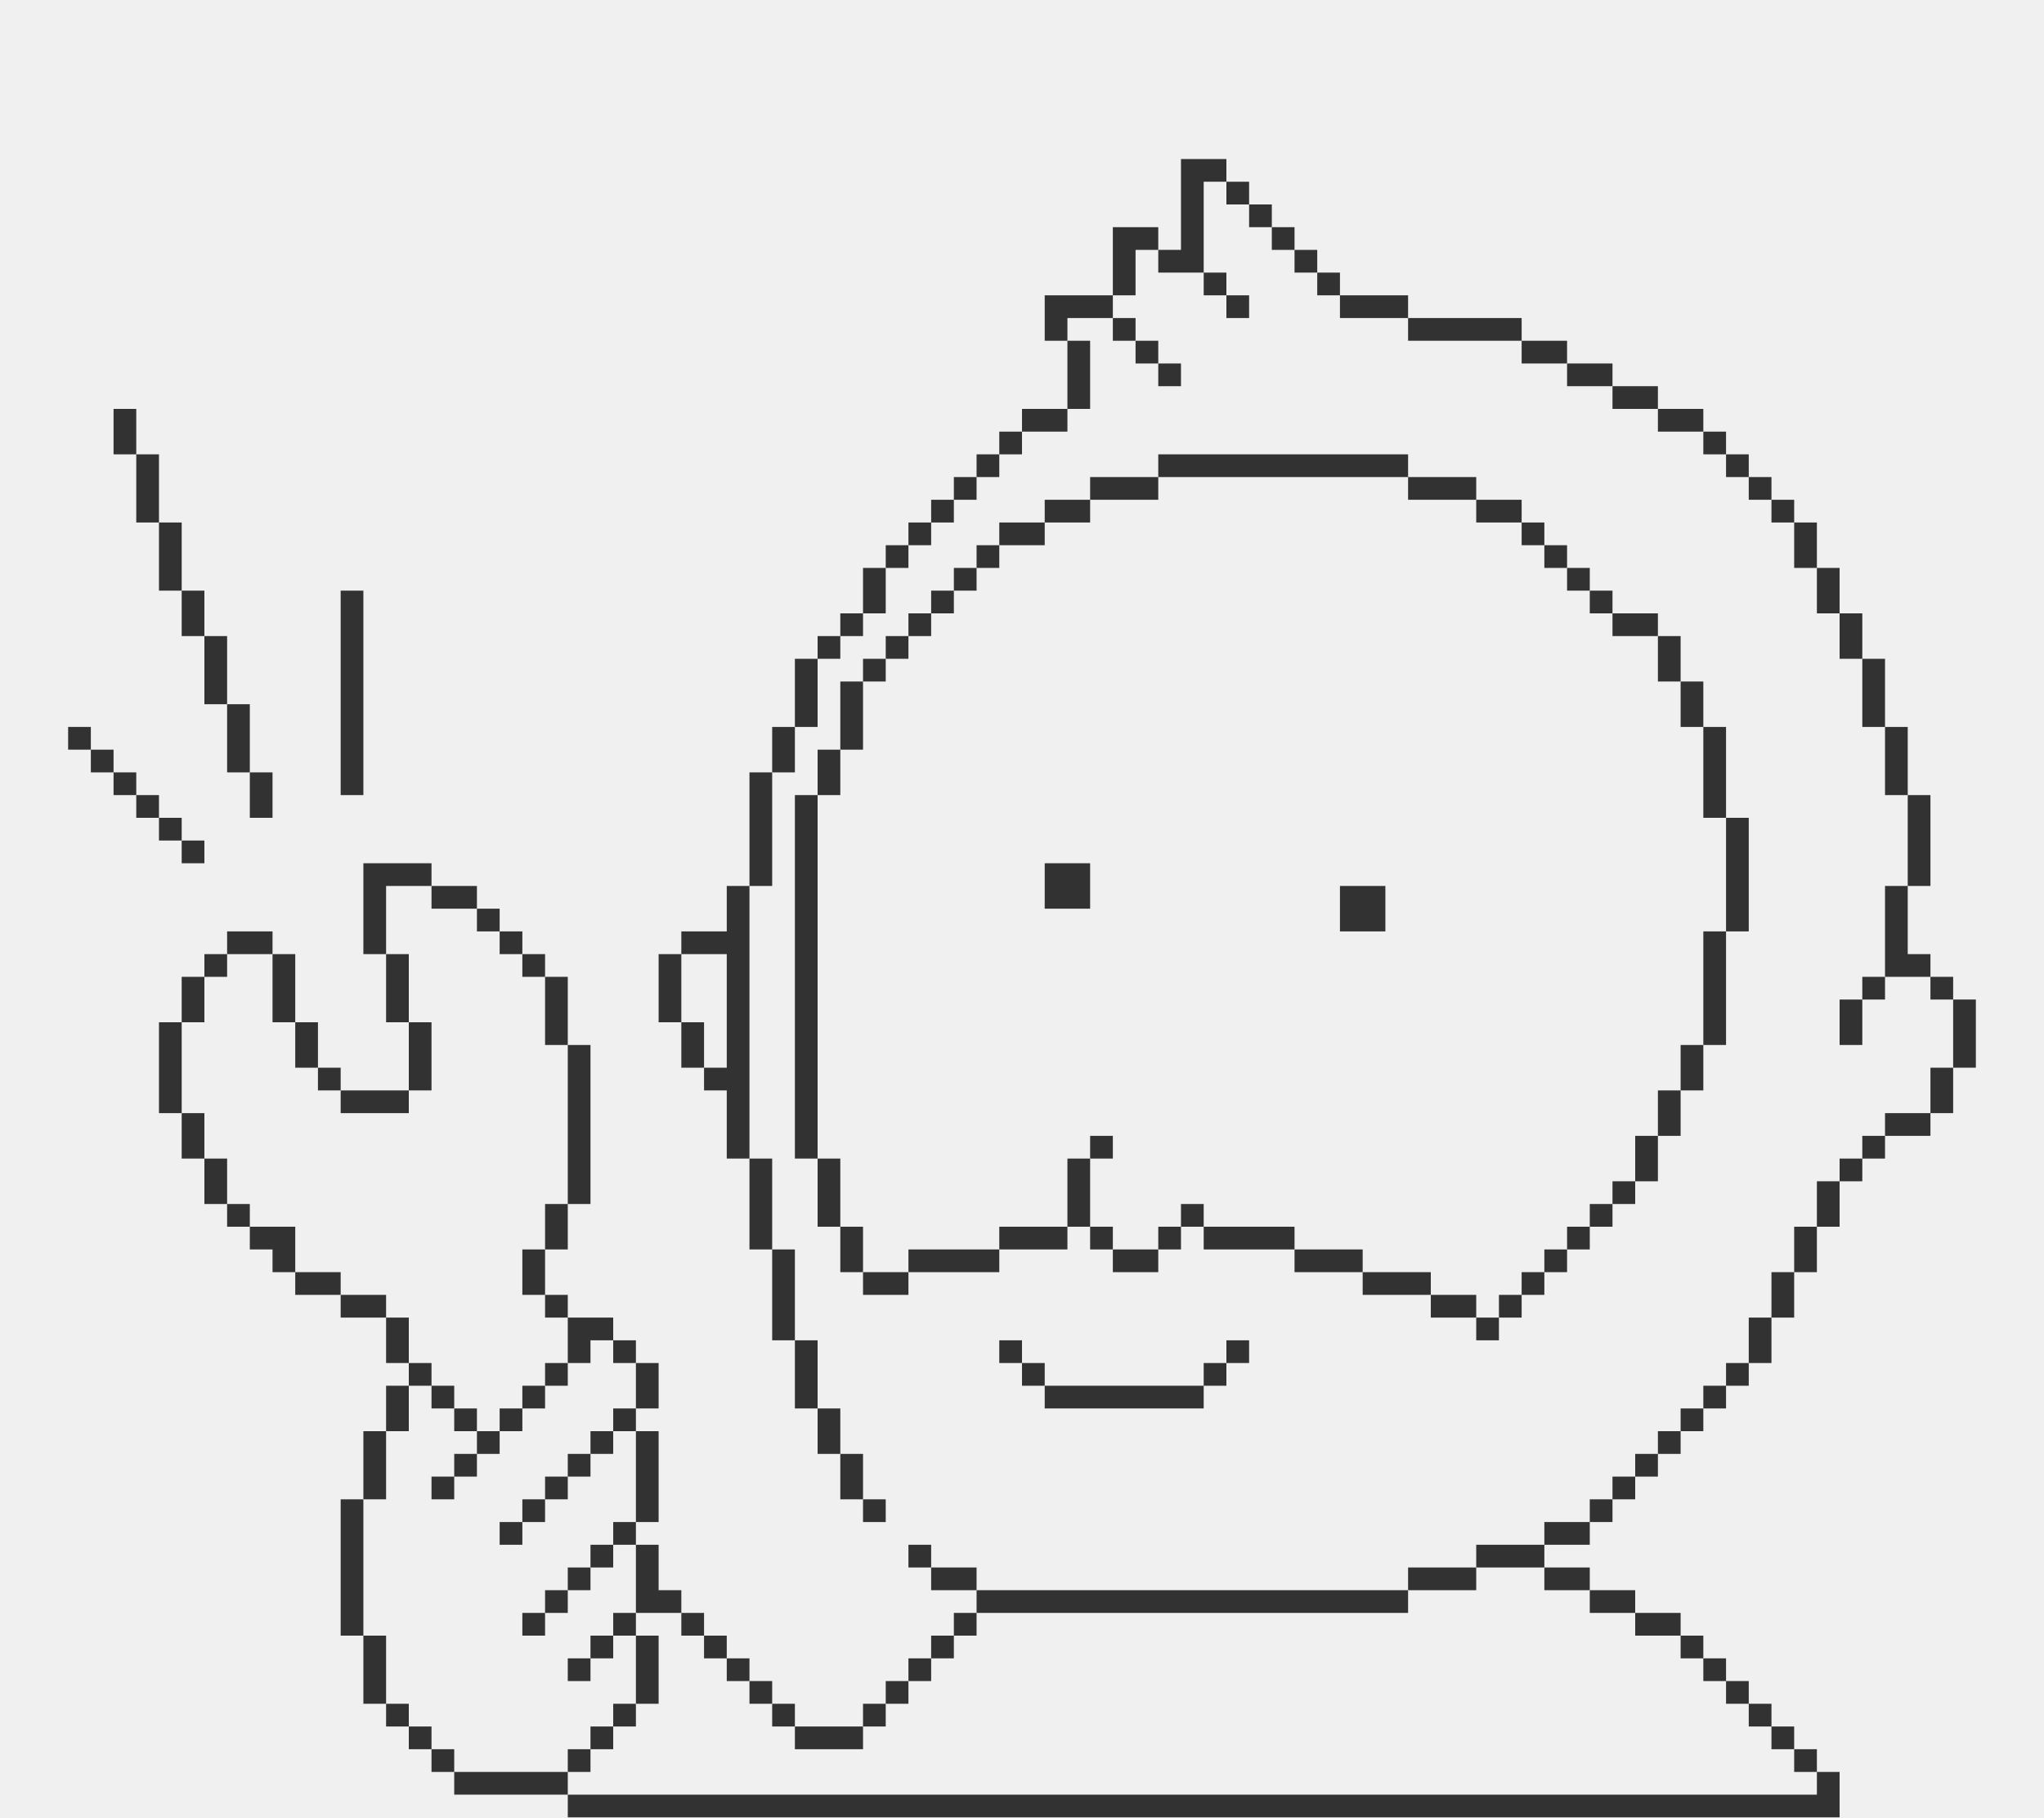
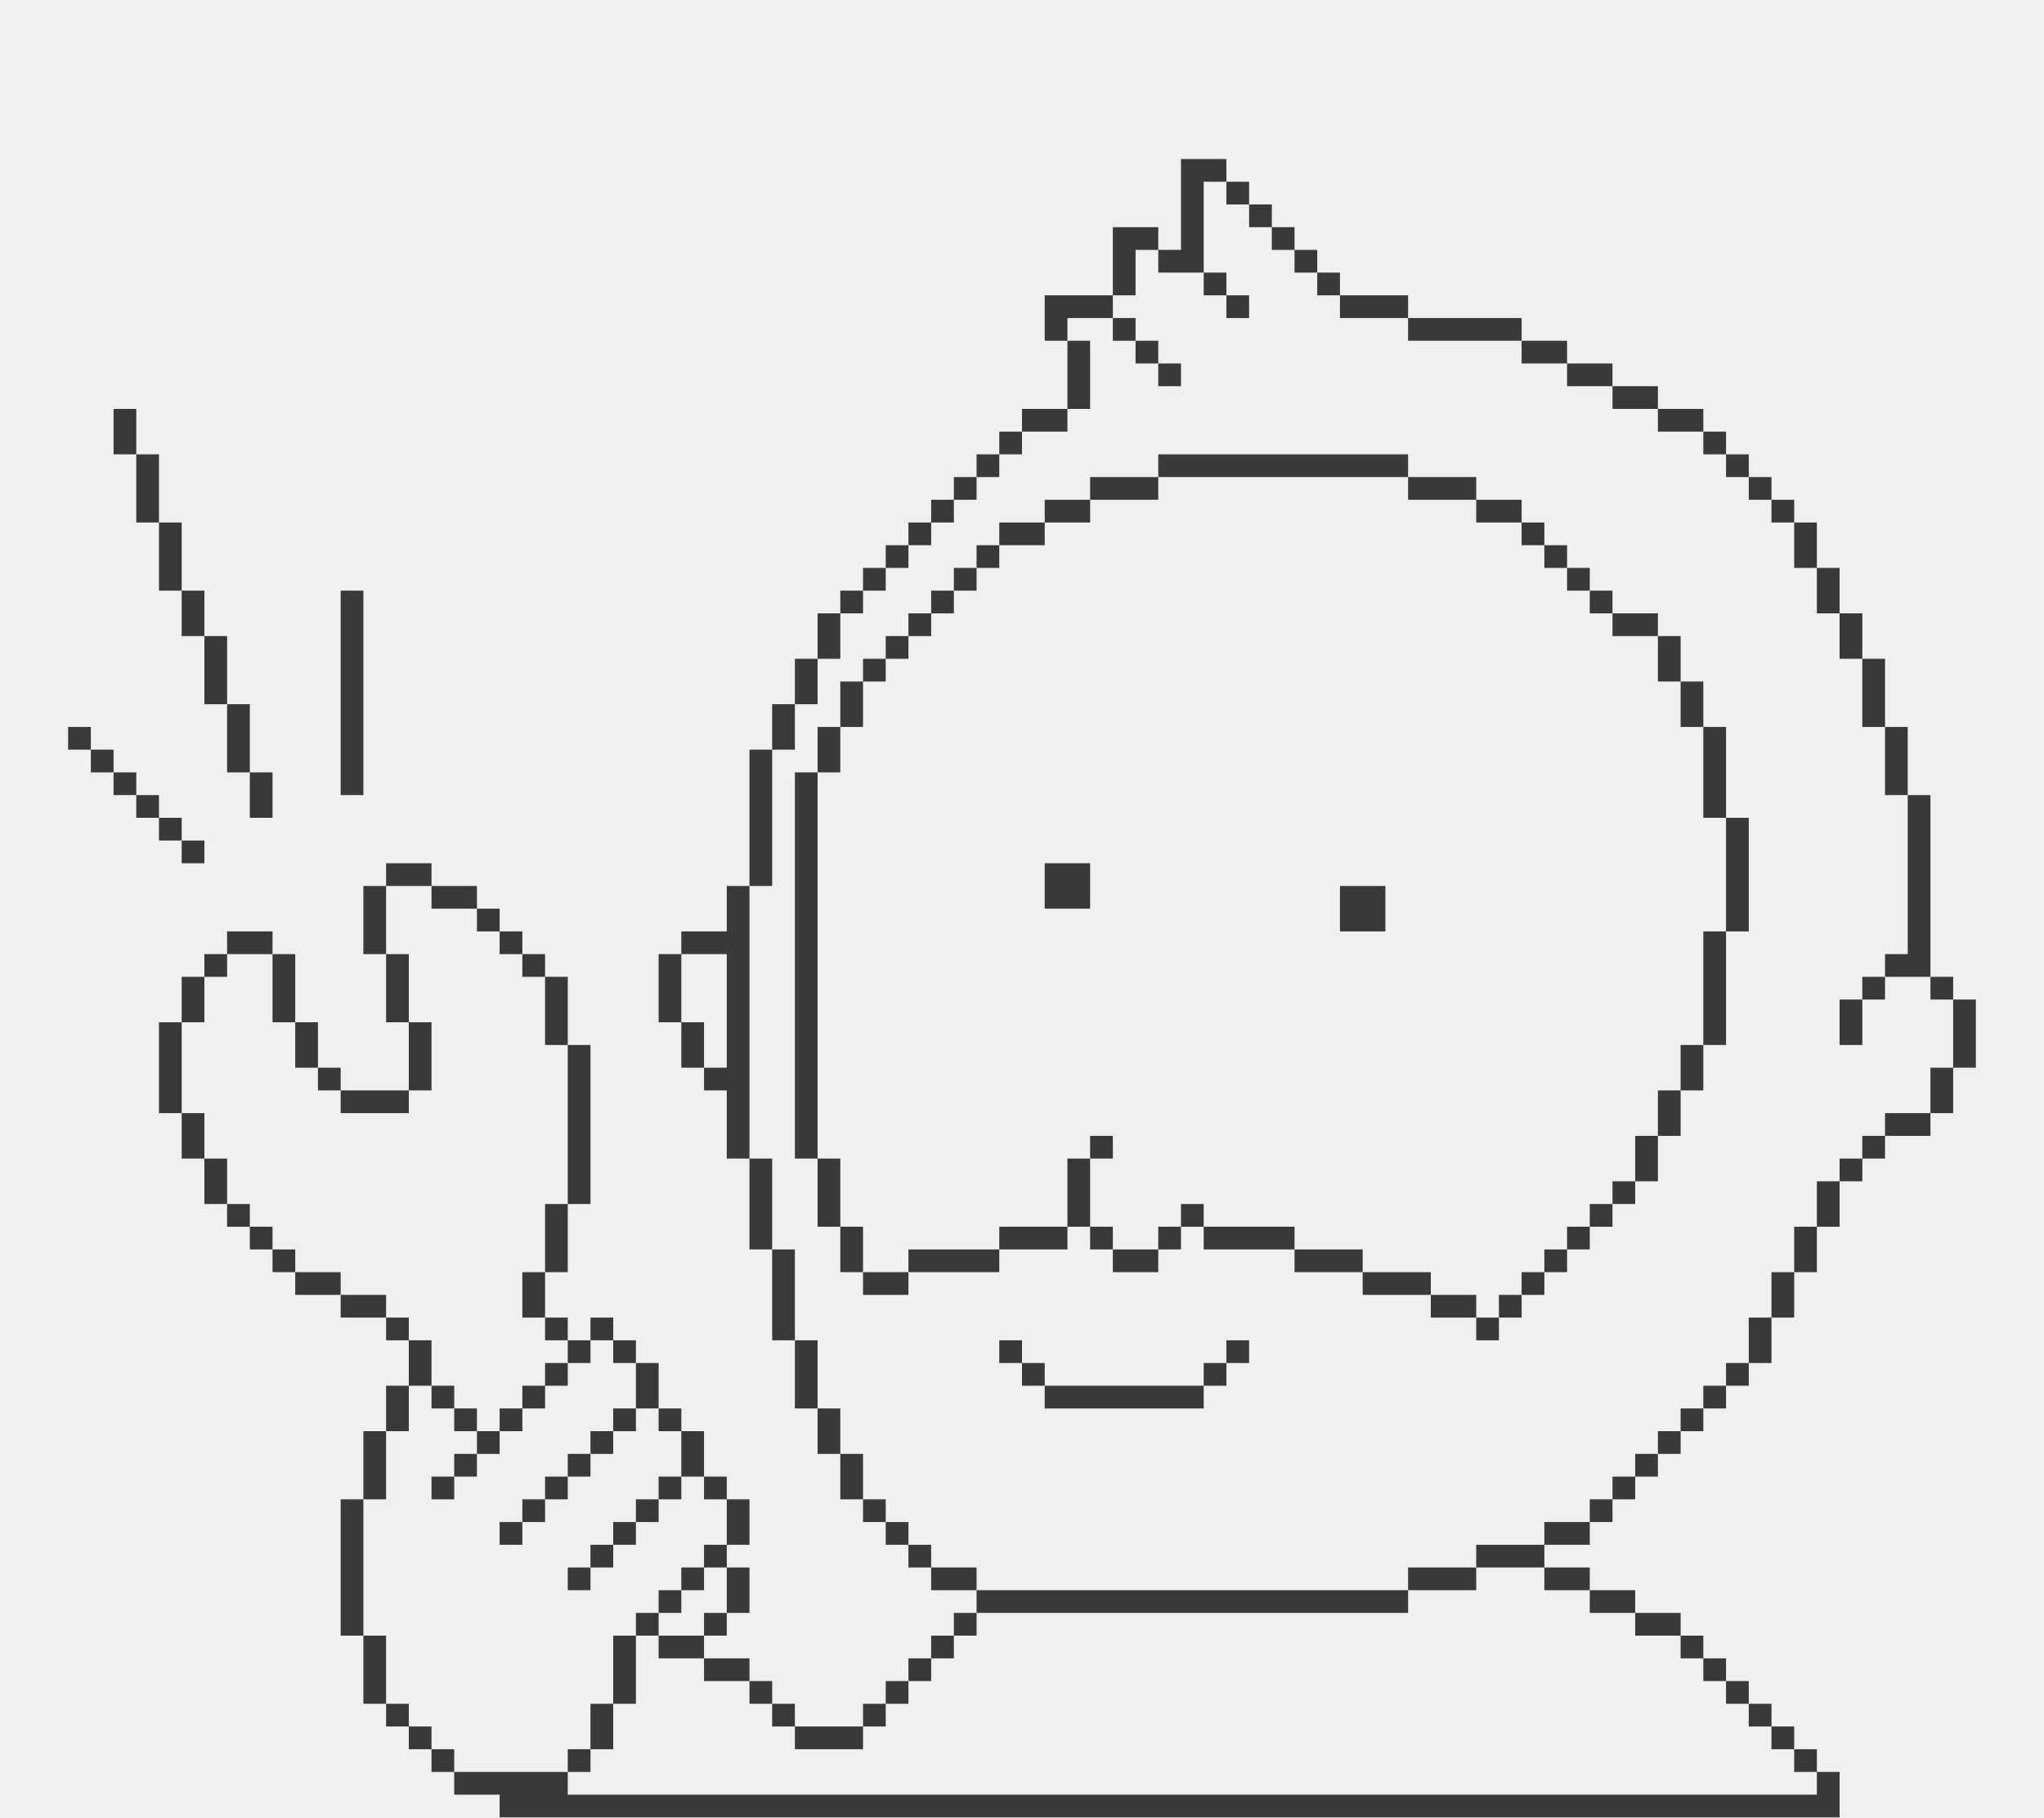
<svg xmlns="http://www.w3.org/2000/svg" width="180" height="160" viewBox="0 0 180 160" fill="none">
-   <g clip-path="url(#clip0_1179_5933)">
-     <path d="M172 88V90V92V94H174V92V90V88H172Z" fill="#323232" />
-     <path d="M170 96V98H172V96V94H170V96Z" fill="#323232" />
-     <path d="M172 86H170V88H172V86Z" fill="#323232" />
-     <path d="M168 84V82V80V78H166V80V82V84V86H168H170V84H168Z" fill="#323232" />
-     <path d="M170 76V74V72V70H168V72V74V76V78H170V76Z" fill="#323232" />
-     <path d="M166 98V100H168H170V98H168H166Z" fill="#323232" />
-     <path d="M168 66V64H166V66V68V70H168V68V66Z" fill="#323232" />
-     <path d="M166 100H164V102H166V100Z" fill="#323232" />
-     <path d="M166 86H164V88H166V86Z" fill="#323232" />
-     <path d="M166 60V58H164V60V62V64H166V62V60Z" fill="#323232" />
-     <path d="M164 102H162V104H164V102Z" fill="#323232" />
-     <path d="M162 90V92H164V90V88H162V90Z" fill="#323232" />
-     <path d="M164 54H162V56V58H164V56V54Z" fill="#323232" />
-     <path d="M160 106V108H162V106V104H160V106Z" fill="#323232" />
-     <path d="M162 50H160V52V54H162V52V50Z" fill="#323232" />
-     <path d="M158 158H156H154H152H150H148H146H144H142H140H138H136H134H132H130H128H126H124H122H120H118H116H114H112H110H108H106H104H102H100H98H96H94H92H90H88H86H84H82H80H78H76H74H72H70H68H66H64H62H60H58H56H54H52H50V160H52H54H56H58H60H62H64H66H68H70H72H74H76H78H80H82H84H86H88H90H92H94H96H98H100H102H104H106H108H110H112H114H116H118H120H122H124H126H128H130H132H134H136H138H140H142H144H146H148H150H152H154H156H158H160H162V158V156H160V158H158Z" fill="#323232" />
-     <path d="M48 156H46H44H42H40V158H42H50V156H48Z" fill="#323232" />
-     <path d="M160 154H158V156H160V154Z" fill="#323232" />
-     <path d="M158 110V112H160V110V108H158V110Z" fill="#323232" />
-     <path d="M160 46H158V48V50H160V48V46Z" fill="#323232" />
-     <path d="M158 152H156V154H158V152Z" fill="#323232" />
-     <path d="M156 114V116H158V114V112H156V114Z" fill="#323232" />
-     <path d="M158 44H156V46H158V44Z" fill="#323232" />
-     <path d="M156 150H154V152H156V150Z" fill="#323232" />
-     <path d="M154 118V120H156V118V116H154V118Z" fill="#323232" />
-     <path d="M156 42H154V44H156V42Z" fill="#323232" />
-     <path d="M154 148H152V150H154V148Z" fill="#323232" />
-     <path d="M154 120H152V122H154V120Z" fill="#323232" />
-     <path d="M152 76V78V80V82H154V80V78V76V74V72H152V74V76Z" fill="#323232" />
-     <path d="M154 40H152V42H154V40Z" fill="#323232" />
-     <path d="M152 146H150V148H152V146Z" fill="#323232" />
-     <path d="M152 122H150V124H152V122Z" fill="#323232" />
-     <path d="M150 84V86V88V90V92H152V90V88V86V84V82H150V84Z" fill="#323232" />
-     <path d="M150 68V70V72H152V70V68V66V64H150V66V68Z" fill="#323232" />
-     <path d="M152 38H150V40H152V38Z" fill="#323232" />
-     <path d="M150 144H148V146H150V144Z" fill="#323232" />
-     <path d="M150 124H148V126H150V124Z" fill="#323232" />
-     <path d="M148 94V96H150V94V92H148V94Z" fill="#323232" />
-     <path d="M148 64H150V62V60H148V62V64Z" fill="#323232" />
-     <path d="M148 36H146V38H148H150V36H148Z" fill="#323232" />
-     <path d="M148 126H146V128H148V126Z" fill="#323232" />
-     <path d="M146 98V100H148V98V96H146V98Z" fill="#323232" />
-     <path d="M146 60H148V58V56H146V58V60Z" fill="#323232" />
-     <path d="M146 144H148V142H146H144V144H146Z" fill="#323232" />
-     <path d="M146 128H144V130H146V128Z" fill="#323232" />
-     <path d="M144 102V104H146V102V100H144V102Z" fill="#323232" />
-     <path d="M144 34H142V36H144H146V34H144Z" fill="#323232" />
-     <path d="M144 130H142V132H144V130Z" fill="#323232" />
-     <path d="M144 104H142V106H144V104Z" fill="#323232" />
-     <path d="M144 56H146V54H144H142V56H144Z" fill="#323232" />
-     <path d="M142 142H144V140H142H140V142H142Z" fill="#323232" />
-     <path d="M142 132H140V134H142V132Z" fill="#323232" />
-     <path d="M142 106H140V108H142V106Z" fill="#323232" />
-     <path d="M142 52H140V54H142V52Z" fill="#323232" />
-     <path d="M140 32H138V34H140H142V32H140Z" fill="#323232" />
-     <path d="M140 108H138V110H140V108Z" fill="#323232" />
-     <path d="M140 50H138V52H140V50Z" fill="#323232" />
-     <path d="M138 140H140V138H138H136V140H138Z" fill="#323232" />
-     <path d="M136 134V136H138H140V134H138H136Z" fill="#323232" />
-     <path d="M138 110H136V112H138V110Z" fill="#323232" />
-     <path d="M138 48H136V50H138V48Z" fill="#323232" />
-     <path d="M136 30H134V32H136H138V30H136Z" fill="#323232" />
-     <path d="M136 112H134V114H136V112Z" fill="#323232" />
-     <path d="M136 46H134V48H136V46Z" fill="#323232" />
-     <path d="M132 136H130V138H132H134H136V136H134H132Z" fill="#323232" />
-     <path d="M134 114H132V116H134V114Z" fill="#323232" />
-     <path d="M132 28H130H128H126H124V30H126H128H130H132H134V28H132Z" fill="#323232" />
-     <path d="M132 116H130V118H132V116Z" fill="#323232" />
-     <path d="M132 46H134V44H132H130V46H132Z" fill="#323232" />
-     <path d="M128 114H126V116H128H130V114H128Z" fill="#323232" />
-     <path d="M128 140H130V138H128H126H124V140H126H128Z" fill="#323232" />
-     <path d="M124 112H122H120V114H122H124H126V112H124Z" fill="#323232" />
-     <path d="M126 44H128H130V42H128H126H124V44H126Z" fill="#323232" />
-     <path d="M122 26H120H118V28H120H122H124V26H122Z" fill="#323232" />
-     <path d="M122 82V80V78H120H118V80V82H120H122Z" fill="#323232" />
-     <path d="M118 110H116H114V112H116H118H120V110H118Z" fill="#323232" />
-     <path d="M118 24H116V26H118V24Z" fill="#323232" />
-     <path d="M116 22H114V24H116V22Z" fill="#323232" />
-     <path d="M112 108H110H108H106V110H108H110H112H114V108H112Z" fill="#323232" />
-     <path d="M114 20H112V22H114V20Z" fill="#323232" />
-     <path d="M112 18H110V20H112V18Z" fill="#323232" />
-     <path d="M110 118H108V120H110V118Z" fill="#323232" />
-     <path d="M110 26H108V28H110V26Z" fill="#323232" />
-     <path d="M110 16H108V18H110V16Z" fill="#323232" />
-     <path d="M108 120H106V122H108V120Z" fill="#323232" />
-     <path d="M108 24H106V26H108V24Z" fill="#323232" />
-     <path d="M106 14H104V16V18V20V22H102V24H104H106V22V20V18V16H108V14H106Z" fill="#323232" />
-     <path d="M106 106H104V108H106V106Z" fill="#323232" />
-     <path d="M106 42H108H110H112H114H116H118H120H122H124V40H122H120H118H116H114H112H110H108H106H104H102V42H104H106Z" fill="#323232" />
-     <path d="M104 108H102V110H104V108Z" fill="#323232" />
-     <path d="M104 32H102V34H104V32Z" fill="#323232" />
-     <path d="M102 30H100V32H102V30Z" fill="#323232" />
-     <path d="M100 20H98V22V24V26H100V24V22H102V20H100Z" fill="#323232" />
-     <path d="M98 110V112H100H102V110H100H98Z" fill="#323232" />
-     <path d="M100 44H102V42H100H98H96V44H98H100Z" fill="#323232" />
-     <path d="M100 28H98V30H100V28Z" fill="#323232" />
-     <path d="M98 108H96V110H98V108Z" fill="#323232" />
-     <path d="M98 100H96V102H98V100Z" fill="#323232" />
-     <path d="M96 104V102H94V104V106V108H96V106V104Z" fill="#323232" />
-     <path d="M96 80V78V76H94H92V78V80H94H96Z" fill="#323232" />
-     <path d="M96 46V44H94H92V46H94H96Z" fill="#323232" />
-     <path d="M94 34V36H96V34V32V30H94V32V34Z" fill="#323232" />
-     <path d="M94 26H92V28V30H94V28H96H98V26H96H94Z" fill="#323232" />
-     <path d="M94 124H96H98H100H102H104H106V122H104H102H100H98H96H94H92V124H94Z" fill="#323232" />
-     <path d="M92 120H90V122H92V120Z" fill="#323232" />
-     <path d="M90 108H88V110H90H92H94V108H92H90Z" fill="#323232" />
-     <path d="M92 48V46H90H88V48H90H92Z" fill="#323232" />
-     <path d="M90 36V38H92H94V36H92H90Z" fill="#323232" />
-     <path d="M90 142H92H94H96H98H100H102H104H106H108H110H112H114H116H118H120H122H124V140H122H120H118H116H114H112H110H108H106H104H102H100H98H96H94H92H90H88H86V142H88H90Z" fill="#323232" />
-     <path d="M90 118H88V120H90V118Z" fill="#323232" />
-     <path d="M90 38H88V40H90V38Z" fill="#323232" />
-     <path d="M88 48H86V50H88V48Z" fill="#323232" />
-     <path d="M88 40H86V42H88V40Z" fill="#323232" />
-     <path d="M86 142H84V144H86V142Z" fill="#323232" />
-     <path d="M84 138H82V140H84H86V138H84Z" fill="#323232" />
-     <path d="M84 110H82H80V112H82H84H86H88V110H86H84Z" fill="#323232" />
-     <path d="M86 50H84V52H86V50Z" fill="#323232" />
-     <path d="M86 42H84V44H86V42Z" fill="#323232" />
-     <path d="M84 144H82V146H84V144Z" fill="#323232" />
-     <path d="M84 52H82V54H84V52Z" fill="#323232" />
-     <path d="M84 44H82V46H84V44Z" fill="#323232" />
-     <path d="M82 146H80V148H82V146Z" fill="#323232" />
-     <path d="M82 136H80V138H82V136Z" fill="#323232" />
-     <path d="M82 54H80V56H82V54Z" fill="#323232" />
-     <path d="M82 46H80V48H82V46Z" fill="#323232" />
-     <path d="M80 148H78V150H80V148Z" fill="#323232" />
-     <path d="M80 56H78V58H80V56Z" fill="#323232" />
-     <path d="M80 48H78V50H80V48Z" fill="#323232" />
-     <path d="M78 150H76V152H78V150Z" fill="#323232" />
-     <path d="M78 132H76V134H78V132Z" fill="#323232" />
-     <path d="M78 114H80V112H78H76V114H78Z" fill="#323232" />
-     <path d="M78 58H76V60H78V58Z" fill="#323232" />
-     <path d="M76 52V54H78V52V50H76V52Z" fill="#323232" />
-     <path d="M74 132H76V130V128H74V130V132Z" fill="#323232" />
-     <path d="M76 108H74V110V112H76V110V108Z" fill="#323232" />
-     <path d="M76 64V62V60H74V62V64V66H76V64Z" fill="#323232" />
-     <path d="M76 54H74V56H76V54Z" fill="#323232" />
-     <path d="M72 128H74V126V124H72V126V128Z" fill="#323232" />
-     <path d="M74 104V102H72V104V106V108H74V106V104Z" fill="#323232" />
-     <path d="M74 68V66H72V68V70H74V68Z" fill="#323232" />
-     <path d="M74 56H72V58H74V56Z" fill="#323232" />
-     <path d="M72 154H74H76V152H74H72H70V154H72Z" fill="#323232" />
-     <path d="M70 122V124H72V122V120V118H70V120V122Z" fill="#323232" />
-     <path d="M72 98V96V94V92V90V88V86V84V82V80V78V76V74V72V70H70V72V74V76V78V80V82V84V86V88V90V92V94V96V98V100V102H72V100V98Z" fill="#323232" />
-     <path d="M70 60V62V64H72V62V60V58H70V60Z" fill="#323232" />
-     <path d="M70 150H68V152H70V150Z" fill="#323232" />
-     <path d="M68 114V116V118H70V116V114V112V110H68V112V114Z" fill="#323232" />
-     <path d="M68 66V68H70V66V64H68V66Z" fill="#323232" />
-     <path d="M68 148H66V150H68V148Z" fill="#323232" />
-     <path d="M66 106V108V110H68V108V106V104V102H66V104V106Z" fill="#323232" />
-     <path d="M66 70V72V74V76V78H68V76V74V72V70V68H66V70Z" fill="#323232" />
-     <path d="M66 146H64V148H66V146Z" fill="#323232" />
-     <path d="M64 80V82H62H60V84H62H64V86V88V90V92V94H62V96H64V98V100V102H66V100V98V96V94V92V90V88V86V84V82V80V78H64V80Z" fill="#323232" />
-     <path d="M64 144H62V146H64V144Z" fill="#323232" />
-     <path d="M62 142H60V144H62V142Z" fill="#323232" />
-     <path d="M62 90H60V92V94H62V92V90Z" fill="#323232" />
-     <path d="M60 86V84H58V86V88V90H60V88V86Z" fill="#323232" />
-     <path d="M56 148V150H58V148V146V144H56V146V148Z" fill="#323232" />
-     <path d="M56 140V142H58H60V140H58V138V136H56V138V140Z" fill="#323232" />
-     <path d="M56 130V132V134H58V132V130V128V126H56V128V130Z" fill="#323232" />
-     <path d="M56 124H58V122V120H56V122V124Z" fill="#323232" />
-     <path d="M56 150H54V152H56V150Z" fill="#323232" />
-     <path d="M56 142H54V144H56V142Z" fill="#323232" />
-     <path d="M56 134H54V136H56V134Z" fill="#323232" />
-     <path d="M56 124H54V126H56V124Z" fill="#323232" />
-     <path d="M56 118H54V120H56V118Z" fill="#323232" />
-     <path d="M54 152H52V154H54V152Z" fill="#323232" />
-     <path d="M54 144H52V146H54V144Z" fill="#323232" />
-     <path d="M54 136H52V138H54V136Z" fill="#323232" />
-     <path d="M54 126H52V128H54V126Z" fill="#323232" />
-     <path d="M52 154H50V156H52V154Z" fill="#323232" />
-     <path d="M52 146H50V148H52V146Z" fill="#323232" />
-     <path d="M52 138H50V140H52V138Z" fill="#323232" />
-     <path d="M52 128H50V130H52V128Z" fill="#323232" />
-     <path d="M50 120H52V118H54V116H52H50V118V120Z" fill="#323232" />
-     <path d="M50 96V98V100V102V104V106H52V104V102V100V98V96V94V92H50V94V96Z" fill="#323232" />
-     <path d="M50 140H48V142H50V140Z" fill="#323232" />
-     <path d="M50 130H48V132H50V130Z" fill="#323232" />
-     <path d="M50 120H48V122H50V120Z" fill="#323232" />
-     <path d="M50 114H48V116H50V114Z" fill="#323232" />
-     <path d="M48 108V110H50V108V106H48V108Z" fill="#323232" />
-     <path d="M48 90V92H50V90V88V86H48V88V90Z" fill="#323232" />
-     <path d="M48 142H46V144H48V142Z" fill="#323232" />
-     <path d="M48 132H46V134H48V132Z" fill="#323232" />
-     <path d="M48 122H46V124H48V122Z" fill="#323232" />
-     <path d="M46 112V114H48V112V110H46V112Z" fill="#323232" />
-     <path d="M48 84H46V86H48V84Z" fill="#323232" />
-     <path d="M46 134H44V136H46V134Z" fill="#323232" />
-     <path d="M46 124H44V126H46V124Z" fill="#323232" />
-     <path d="M46 82H44V84H46V82Z" fill="#323232" />
-     <path d="M44 126H42V128H44V126Z" fill="#323232" />
-     <path d="M44 80H42V82H44V80Z" fill="#323232" />
-     <path d="M42 128H40V130H42V128Z" fill="#323232" />
-     <path d="M42 124H40V126H42V124Z" fill="#323232" />
-     <path d="M40 154H38V156H40V154Z" fill="#323232" />
-     <path d="M40 130H38V132H40V130Z" fill="#323232" />
-     <path d="M40 122H38V124H40V122Z" fill="#323232" />
-     <path d="M40 80H42V78H40H38V80H40Z" fill="#323232" />
-     <path d="M38 152H36V154H38V152Z" fill="#323232" />
-     <path d="M38 120H36V122H38V120Z" fill="#323232" />
-     <path d="M38 94V92V90H36V92V94V96H38V94Z" fill="#323232" />
-     <path d="M36 150H34V152H36V150Z" fill="#323232" />
-     <path d="M36 124V122H34V124V126H36V124Z" fill="#323232" />
-     <path d="M36 116H34V118V120H36V118V116Z" fill="#323232" />
-     <path d="M36 86V84H34V86V88V90H36V88V86Z" fill="#323232" />
-     <path d="M34 146V144H32V146V148V150H34V148V146Z" fill="#323232" />
-     <path d="M34 130V128V126H32V128V130V132H34V130Z" fill="#323232" />
-     <path d="M32 114H30V116H32H34V114H32Z" fill="#323232" />
-     <path d="M34 80V78H36H38V76H36H34H32V78V80V82V84H34V82V80Z" fill="#323232" />
-     <path d="M32 140V138V136V134V132H30V134V136V138V140V142V144H32V142V140Z" fill="#323232" />
-     <path d="M32 98H34H36V96H34H32H30V98H32Z" fill="#323232" />
-     <path d="M32 68V66V64V62V60V58V56V54V52H30V54V56V58V60V62V64V66V68V70H32V68Z" fill="#323232" />
-     <path d="M28 112H26V114H28H30V112H28Z" fill="#323232" />
-     <path d="M30 94H28V96H30V94Z" fill="#323232" />
-     <path d="M26 94H28V92V90H26V92V94Z" fill="#323232" />
-     <path d="M26 108H24H22V110H24V112H26V110V108Z" fill="#323232" />
-     <path d="M24 88V90H26V88V86V84H24V86V88Z" fill="#323232" />
-     <path d="M24 84V82H22H20V84H22H24Z" fill="#323232" />
-     <path d="M22 72H24V70V68H22V70V72Z" fill="#323232" />
-     <path d="M22 106H20V108H22V106Z" fill="#323232" />
-     <path d="M20 66V68H22V66V64V62H20V64V66Z" fill="#323232" />
-     <path d="M20 102H18V104V106H20V104V102Z" fill="#323232" />
-     <path d="M20 84H18V86H20V84Z" fill="#323232" />
-     <path d="M18 60V62H20V60V58V56H18V58V60Z" fill="#323232" />
-     <path d="M18 98H16V100V102H18V100V98Z" fill="#323232" />
-     <path d="M18 88V86H16V88V90H18V88Z" fill="#323232" />
-     <path d="M18 74H16V76H18V74Z" fill="#323232" />
-     <path d="M16 56H18V54V52H16V54V56Z" fill="#323232" />
-     <path d="M16 94V92V90H14V92V94V96V98H16V96V94Z" fill="#323232" />
-     <path d="M16 72H14V74H16V72Z" fill="#323232" />
-     <path d="M14 50V52H16V50V48V46H14V48V50Z" fill="#323232" />
-     <path d="M14 70H12V72H14V70Z" fill="#323232" />
-     <path d="M12 44V46H14V44V42V40H12V42V44Z" fill="#323232" />
-     <path d="M12 68H10V70H12V68Z" fill="#323232" />
-     <path d="M12 38V36H10V38V40H12V38Z" fill="#323232" />
-     <path d="M10 66H8V68H10V66Z" fill="#323232" />
-     <path d="M8 64H6V66H8V64Z" fill="#323232" />
+   <g clip-path="url(#clip0_1188_2319)">
+     <path d="M172 88V90V92V94H174V92V90V88H172Z" fill="#393939" />
+     <path d="M170 96V98H172V96V94H170V96Z" fill="#393939" />
+     <path d="M172 86H170V88H172V86Z" fill="#393939" />
+     <path d="M168 74V76V78V80V82V84H166V86H168H170V84V82V80V78V76V74V72V70H168V72V74Z" fill="#393939" />
+     <path d="M166 98V100H168H170V98H168H166Z" fill="#393939" />
+     <path d="M166 68V70H168V68V66V64H166V66V68Z" fill="#393939" />
+     <path d="M166 100H164V102H166V100Z" fill="#393939" />
+     <path d="M166 86H164V88H166V86Z" fill="#393939" />
+     <path d="M164 62V64H166V62V60V58H164V60V62Z" fill="#393939" />
+     <path d="M164 102H162V104H164V102Z" fill="#393939" />
+     <path d="M162 90V92H164V90V88H162V90Z" fill="#393939" />
+     <path d="M162 58H164V56V54H162V56V58Z" fill="#393939" />
+     <path d="M160 106V108H162V106V104H160V106Z" fill="#393939" />
+     <path d="M160 54H162V52V50H160V52V54Z" fill="#393939" />
+     <path d="M158 158H156H154H152H150H148H146H144H142H140H138H136H134H132H130H128H126H124H122H120H118H116H114H112H110H108H106H104H102H100H98H96H94H92H90H88H86H84H82H80H78H76H74H72H70H68H66H64H62H60H58H56H54H52H50V156H48H46H44H42H40V158H42H44V160H46H48H50H52H54H56H58H60H62H64H66H68H70H72H74H76H78H80H82H84H86H88H90H92H94H96H98H100H102H104H106H108H110H112H114H116H118H120H122H124H126H128H130H132H134H136H138H140H142H144H146H148H150H152H154H156H158H160H162V158V156H160V158H158Z" fill="#393939" />
+     <path d="M160 154H158V156H160V154Z" fill="#393939" />
+     <path d="M158 110V112H160V110V108H158V110Z" fill="#393939" />
+     <path d="M158 50H160V48V46H158V48V50Z" fill="#393939" />
+     <path d="M158 152H156V154H158V152Z" fill="#393939" />
+     <path d="M156 114V116H158V114V112H156V114Z" fill="#393939" />
+     <path d="M158 44H156V46H158V44Z" fill="#393939" />
+     <path d="M156 150H154V152H156V150Z" fill="#393939" />
+     <path d="M154 118V120H156V118V116H154V118Z" fill="#393939" />
+     <path d="M156 42H154V44H156V42Z" fill="#393939" />
+     <path d="M154 148H152V150H154V148Z" fill="#393939" />
+     <path d="M154 120H152V122H154V120Z" fill="#393939" />
+     <path d="M152 74V76V78V80V82H154V80V78V76V74V72H152V74Z" fill="#393939" />
+     <path d="M154 40H152V42H154V40Z" fill="#393939" />
+     <path d="M152 146H150V148H152V146Z" fill="#393939" />
+     <path d="M152 122H150V124H152V122Z" fill="#393939" />
+     <path d="M150 84V86V88V90V92H152V90V88V86V84V82H150V84Z" fill="#393939" />
+     <path d="M150 68V70V72H152V70V68V66V64H150V66V68Z" fill="#393939" />
+     <path d="M152 38H150V40H152V38Z" fill="#393939" />
+     <path d="M150 144H148V146H150V144Z" fill="#393939" />
+     <path d="M150 124H148V126H150V124Z" fill="#393939" />
+     <path d="M148 94V96H150V94V92H148V94Z" fill="#393939" />
+     <path d="M148 64H150V62V60H148V62V64Z" fill="#393939" />
+     <path d="M148 126H146V128H148V126Z" fill="#393939" />
+     <path d="M146 98V100H148V98V96H146V98Z" fill="#393939" />
+     <path d="M146 60H148V58V56H146V58V60Z" fill="#393939" />
+     <path d="M148 38H150V36H148H146V38H148Z" fill="#393939" />
+     <path d="M146 144H148V142H146H144V144H146Z" fill="#393939" />
+     <path d="M146 128H144V130H146V128Z" fill="#393939" />
+     <path d="M144 102V104H146V102V100H144V102Z" fill="#393939" />
+     <path d="M144 130H142V132H144V130Z" fill="#393939" />
+     <path d="M144 104H142V106H144V104Z" fill="#393939" />
+     <path d="M144 56H146V54H144H142V56H144Z" fill="#393939" />
+     <path d="M144 36H146V34H144H142V36H144Z" fill="#393939" />
+     <path d="M142 142H144V140H142H140V142H142Z" fill="#393939" />
+     <path d="M142 132H140V134H142V132Z" fill="#393939" />
+     <path d="M142 106H140V108H142V106Z" fill="#393939" />
+     <path d="M142 52H140V54H142V52Z" fill="#393939" />
+     <path d="M140 108H138V110H140V108Z" fill="#393939" />
+     <path d="M140 50H138V52H140V50Z" fill="#393939" />
+     <path d="M140 34H142V32H140H138V34H140Z" fill="#393939" />
+     <path d="M138 140H140V138H138H136V140H138Z" fill="#393939" />
+     <path d="M136 134V136H138H140V134H138H136Z" fill="#393939" />
+     <path d="M138 110H136V112H138V110Z" fill="#393939" />
+     <path d="M138 48H136V50H138V48Z" fill="#393939" />
+     <path d="M136 112H134V114H136V112Z" fill="#393939" />
+     <path d="M136 46H134V48H136V46Z" fill="#393939" />
+     <path d="M136 32H138V30H136H134V32H136Z" fill="#393939" />
+     <path d="M132 136H130V138H132H134H136V136H134H132Z" fill="#393939" />
+     <path d="M134 114H132V116H134V114Z" fill="#393939" />
+     <path d="M132 116H130V118H132V116Z" fill="#393939" />
+     <path d="M132 46H134V44H132H130V46H132Z" fill="#393939" />
+     <path d="M128 114H126V116H128H130V114H128Z" fill="#393939" />
+     <path d="M128 140H130V138H128H126H124V140H126H128Z" fill="#393939" />
+     <path d="M124 112H122H120V114H122H124H126V112H124Z" fill="#393939" />
+     <path d="M126 44H128H130V42H128H126H124V44H126Z" fill="#393939" />
+     <path d="M126 30H128H130H132H134V28H132H130H128H126H124V30H126Z" fill="#393939" />
+     <path d="M118 110H116H114V112H116H118H120V110H118Z" fill="#393939" />
+     <path d="M118 78V80V82H120H122V80V78H120H118Z" fill="#393939" />
+     <path d="M120 28H122H124V26H122H120H118V28H120Z" fill="#393939" />
+     <path d="M118 24H116V26H118V24Z" fill="#393939" />
+     <path d="M116 22H114V24H116V22Z" fill="#393939" />
+     <path d="M112 108H110H108H106V110H108H110H112H114V108H112Z" fill="#393939" />
+     <path d="M114 20H112V22H114V20Z" fill="#393939" />
+     <path d="M112 18H110V20H112V18Z" fill="#393939" />
+     <path d="M110 118H108V120H110V118Z" fill="#393939" />
+     <path d="M110 26H108V28H110V26Z" fill="#393939" />
+     <path d="M110 16H108V18H110V16Z" fill="#393939" />
+     <path d="M108 120H106V122H108V120Z" fill="#393939" />
+     <path d="M108 24H106V26H108V24Z" fill="#393939" />
+     <path d="M106 106H104V108H106V106Z" fill="#393939" />
+     <path d="M106 42H108H110H112H114H116H118H120H122H124V40H122H120H118H116H114H112H110H108H106H104H102V42H104H106Z" fill="#393939" />
+     <path d="M102 122H100H98H96H94H92V124H94H96H98H100H102H104H106V122H104H102Z" fill="#393939" />
+     <path d="M104 108H102V110H104V108Z" fill="#393939" />
+     <path d="M104 32H102V34H104V32Z" fill="#393939" />
+     <path d="M104 24H106V22V20V18V16H108V14H106H104V16V18V20V22H102V24H104Z" fill="#393939" />
+     <path d="M102 30H100V32H102V30Z" fill="#393939" />
+     <path d="M98 110V112H100H102V110H100H98Z" fill="#393939" />
+     <path d="M100 44H102V42H100H98H96V44H98H100Z" fill="#393939" />
+     <path d="M100 28H98V30H100V28Z" fill="#393939" />
+     <path d="M100 24V22H102V20H100H98V22V24V26H100V24Z" fill="#393939" />
+     <path d="M98 108H96V110H98V108Z" fill="#393939" />
+     <path d="M98 100H96V102H98V100Z" fill="#393939" />
+     <path d="M96 104V102H94V104V106V108H96V106V104Z" fill="#393939" />
+     <path d="M96 46V44H94H92V46H94H96Z" fill="#393939" />
+     <path d="M96 34V32V30H94V32V34V36H96V34Z" fill="#393939" />
+     <path d="M96 28H98V26H96H94H92V28V30H94V28H96Z" fill="#393939" />
+     <path d="M92 76V78V80H94H96V78V76H94H92Z" fill="#393939" />
+     <path d="M94 38V36H92H90V38H92H94Z" fill="#393939" />
+     <path d="M92 120H90V122H92V120Z" fill="#393939" />
+     <path d="M90 108H88V110H90H92H94V108H92H90Z" fill="#393939" />
+     <path d="M92 48V46H90H88V48H90H92Z" fill="#393939" />
+     <path d="M90 142H92H94H96H98H100H102H104H106H108H110H112H114H116H118H120H122H124V140H122H120H118H116H114H112H110H108H106H104H102H100H98H96H94H92H90H88H86V142H88H90Z" fill="#393939" />
+     <path d="M90 118H88V120H90V118Z" fill="#393939" />
+     <path d="M90 38H88V40H90V38Z" fill="#393939" />
+     <path d="M88 48H86V50H88V48Z" fill="#393939" />
+     <path d="M88 40H86V42H88V40Z" fill="#393939" />
+     <path d="M86 142H84V144H86V142Z" fill="#393939" />
+     <path d="M84 138H82V140H84H86V138H84Z" fill="#393939" />
+     <path d="M84 110H82H80V112H82H84H86H88V110H86H84Z" fill="#393939" />
+     <path d="M86 50H84V52H86V50Z" fill="#393939" />
+     <path d="M86 42H84V44H86V42Z" fill="#393939" />
+     <path d="M84 144H82V146H84V144Z" fill="#393939" />
+     <path d="M84 52H82V54H84V52Z" fill="#393939" />
+     <path d="M84 44H82V46H84V44Z" fill="#393939" />
+     <path d="M82 146H80V148H82V146Z" fill="#393939" />
+     <path d="M82 136H80V138H82V136Z" fill="#393939" />
+     <path d="M82 54H80V56H82V54Z" fill="#393939" />
+     <path d="M82 46H80V48H82V46Z" fill="#393939" />
+     <path d="M80 148H78V150H80V148Z" fill="#393939" />
+     <path d="M80 134H78V136H80V134Z" fill="#393939" />
+     <path d="M80 56H78V58H80V56Z" fill="#393939" />
+     <path d="M80 48H78V50H80V48Z" fill="#393939" />
+     <path d="M78 150H76V152H78V150Z" fill="#393939" />
+     <path d="M78 132H76V134H78V132Z" fill="#393939" />
+     <path d="M76 112V114H78H80V112H78H76Z" fill="#393939" />
+     <path d="M78 58H76V60H78V58Z" fill="#393939" />
+     <path d="M78 50H76V52H78V50Z" fill="#393939" />
+     <path d="M76 128H74V130V132H76V130V128Z" fill="#393939" />
+     <path d="M76 108H74V110V112H76V110V108Z" fill="#393939" />
+     <path d="M76 62V60H74V62V64H76V62Z" fill="#393939" />
+     <path d="M76 52H74V54H76V52Z" fill="#393939" />
+     <path d="M74 124H72V126V128H74V126V124Z" fill="#393939" />
+     <path d="M74 104V102H72V104V106V108H74V106V104Z" fill="#393939" />
+     <path d="M74 66V64H72V66V68H74V66Z" fill="#393939" />
+     <path d="M74 56V54H72V56V58H74V56Z" fill="#393939" />
+     <path d="M72 154H74H76V152H74H72H70V154H72Z" fill="#393939" />
+     <path d="M72 120V118H70V120V122V124H72V122V120Z" fill="#393939" />
+     <path d="M72 98V96V94V92V90V88V86V84V82V80V78V76V74V72V70V68H70V70V72V74V76V78V80V82V84V86V88V90V92V94V96V98V100V102H72V100V98Z" fill="#393939" />
+     <path d="M72 60V58H70V60V62H72V60Z" fill="#393939" />
+     <path d="M70 150H68V152H70V150Z" fill="#393939" />
+     <path d="M70 114V112V110H68V112V114V116V118H70V116V114Z" fill="#393939" />
+     <path d="M70 64V62H68V64V66H70V64Z" fill="#393939" />
+     <path d="M68 148H66V150H68V148Z" fill="#393939" />
+     <path d="M68 106V104V102H66V104V106V108V110H68V108V106Z" fill="#393939" />
+     <path d="M68 76V74V72V70V68V66H66V68V70V72V74V76V78H68V76Z" fill="#393939" />
+     <path d="M64 142H66V140V138H64V140V142Z" fill="#393939" />
+     <path d="M64 136H66V134V132H64V134V136Z" fill="#393939" />
+     <path d="M66 98V96V94V92V90V88V86V84V82V80V78H64V80V82H62H60V84H62H64V86V88V90V92V94H62V96H64V98V100V102H66V100V98Z" fill="#393939" />
+     <path d="M64 148H66V146H64H62V148H64Z" fill="#393939" />
+     <path d="M64 142H62V144H64V142Z" fill="#393939" />
+     <path d="M64 136H62V138H64V136Z" fill="#393939" />
+     <path d="M64 130H62V132H64V130Z" fill="#393939" />
+     <path d="M62 138H60V140H62V138Z" fill="#393939" />
+     <path d="M60 130H62V128V126H60V128V130Z" fill="#393939" />
+     <path d="M62 90H60V92V94H62V92V90Z" fill="#393939" />
+     <path d="M58 144V146H60H62V144H60H58Z" fill="#393939" />
+     <path d="M60 140H58V142H60V140Z" fill="#393939" />
+     <path d="M60 130H58V132H60V130Z" fill="#393939" />
+     <path d="M60 124H58V126H60V124Z" fill="#393939" />
+     <path d="M60 86V84H58V86V88V90H60V88V86Z" fill="#393939" />
+     <path d="M58 142H56V144H58V142Z" fill="#393939" />
+     <path d="M58 132H56V134H58V132Z" fill="#393939" />
+     <path d="M56 124H58V122V120H56V122V124Z" fill="#393939" />
+     <path d="M54 146V148V150H56V148V146V144H54V146Z" fill="#393939" />
+     <path d="M56 134H54V136H56V134Z" fill="#393939" />
+     <path d="M56 124H54V126H56V124Z" fill="#393939" />
+     <path d="M56 118H54V120H56V118Z" fill="#393939" />
+     <path d="M52 152V154H54V152V150H52V152Z" fill="#393939" />
+     <path d="M54 136H52V138H54V136Z" fill="#393939" />
+     <path d="M54 126H52V128H54V126Z" fill="#393939" />
+     <path d="M54 116H52V118H54V116Z" fill="#393939" />
+     <path d="M52 154H50V156H52V154Z" fill="#393939" />
+     <path d="M52 138H50V140H52V138Z" fill="#393939" />
+     <path d="M52 128H50V130H52V128Z" fill="#393939" />
+     <path d="M52 118H50V120H52V118Z" fill="#393939" />
+     <path d="M50 96V98V100V102V104V106H52V104V102V100V98V96V94V92H50V94V96Z" fill="#393939" />
+     <path d="M50 130H48V132H50V130Z" fill="#393939" />
+     <path d="M50 120H48V122H50V120Z" fill="#393939" />
+     <path d="M50 116H48V118H50V116Z" fill="#393939" />
+     <path d="M48 108V110V112H50V110V108V106H48V108Z" fill="#393939" />
+     <path d="M48 90V92H50V90V88V86H48V88V90Z" fill="#393939" />
+     <path d="M48 132H46V134H48V132Z" fill="#393939" />
+     <path d="M48 122H46V124H48V122Z" fill="#393939" />
+     <path d="M46 114V116H48V114V112H46V114Z" fill="#393939" />
+     <path d="M48 84H46V86H48V84Z" fill="#393939" />
+     <path d="M46 134H44V136H46V134Z" fill="#393939" />
+     <path d="M46 124H44V126H46V124Z" fill="#393939" />
+     <path d="M46 82H44V84H46V82Z" fill="#393939" />
+     <path d="M44 126H42V128H44V126Z" fill="#393939" />
+     <path d="M44 80H42V82H44V80Z" fill="#393939" />
+     <path d="M42 128H40V130H42V128Z" fill="#393939" />
+     <path d="M42 124H40V126H42V124Z" fill="#393939" />
+     <path d="M40 154H38V156H40V154Z" fill="#393939" />
+     <path d="M40 130H38V132H40V130Z" fill="#393939" />
+     <path d="M40 122H38V124H40V122Z" fill="#393939" />
+     <path d="M40 80H42V78H40H38V80H40Z" fill="#393939" />
+     <path d="M38 152H36V154H38V152Z" fill="#393939" />
+     <path d="M38 120V118H36V120V122H38V120Z" fill="#393939" />
+     <path d="M38 94V92V90H36V92V94V96H38V94Z" fill="#393939" />
+     <path d="M38 78V76H36H34V78H36H38Z" fill="#393939" />
+     <path d="M36 150H34V152H36V150Z" fill="#393939" />
+     <path d="M36 124V122H34V124V126H36V124Z" fill="#393939" />
+     <path d="M36 116H34V118H36V116Z" fill="#393939" />
+     <path d="M36 86V84H34V86V88V90H36V88V86Z" fill="#393939" />
+     <path d="M34 146V144H32V146V148V150H34V148V146Z" fill="#393939" />
+     <path d="M34 130V128V126H32V128V130V132H34V130Z" fill="#393939" />
+     <path d="M32 114H30V116H32H34V114H32Z" fill="#393939" />
+     <path d="M34 80V78H32V80V82V84H34V82V80Z" fill="#393939" />
+     <path d="M32 140V138V136V134V132H30V134V136V138V140V142V144H32V142V140Z" fill="#393939" />
+     <path d="M32 98H34H36V96H34H32H30V98H32Z" fill="#393939" />
+     <path d="M32 68V66V64V62V60V58V56V54V52H30V54V56V58V60V62V64V66V68V70H32V68Z" fill="#393939" />
+     <path d="M28 112H26V114H28H30V112H28Z" fill="#393939" />
+     <path d="M30 94H28V96H30V94Z" fill="#393939" />
+     <path d="M26 94H28V92V90H26V92V94Z" fill="#393939" />
+     <path d="M26 110H24V112H26V110Z" fill="#393939" />
+     <path d="M24 88V90H26V88V86V84H24V86V88Z" fill="#393939" />
+     <path d="M24 108H22V110H24V108Z" fill="#393939" />
+     <path d="M24 84V82H22H20V84H22H24Z" fill="#393939" />
+     <path d="M22 72H24V70V68H22V70V72Z" fill="#393939" />
+     <path d="M22 106H20V108H22V106Z" fill="#393939" />
+     <path d="M20 66V68H22V66V64V62H20V64V66Z" fill="#393939" />
+     <path d="M20 102H18V104V106H20V104V102Z" fill="#393939" />
+     <path d="M20 84H18V86H20V84Z" fill="#393939" />
+     <path d="M18 60V62H20V60V58V56H18V58V60Z" fill="#393939" />
+     <path d="M18 98H16V100V102H18V100V98Z" fill="#393939" />
+     <path d="M18 88V86H16V88V90H18V88Z" fill="#393939" />
+     <path d="M18 74H16V76H18V74Z" fill="#393939" />
+     <path d="M16 56H18V54V52H16V54V56Z" fill="#393939" />
+     <path d="M16 94V92V90H14V92V94V96V98H16V96V94Z" fill="#393939" />
+     <path d="M16 72H14V74H16V72Z" fill="#393939" />
+     <path d="M14 50V52H16V50V48V46H14V48V50Z" fill="#393939" />
+     <path d="M14 70H12V72H14V70Z" fill="#393939" />
+     <path d="M12 44V46H14V44V42V40H12V42V44Z" fill="#393939" />
+     <path d="M12 68H10V70H12V68Z" fill="#393939" />
+     <path d="M12 38V36H10V38V40H12V38Z" fill="#393939" />
+     <path d="M10 66H8V68H10V66Z" fill="#393939" />
+     <path d="M8 64H6V66H8V64Z" fill="#393939" />
  </g>
  <defs>
-     <clipPath id="clip0_1179_5933">
+     <clipPath id="clip0_1188_2319">
      <rect width="168" height="146" fill="white" transform="translate(6 14)" />
    </clipPath>
  </defs>
</svg>
